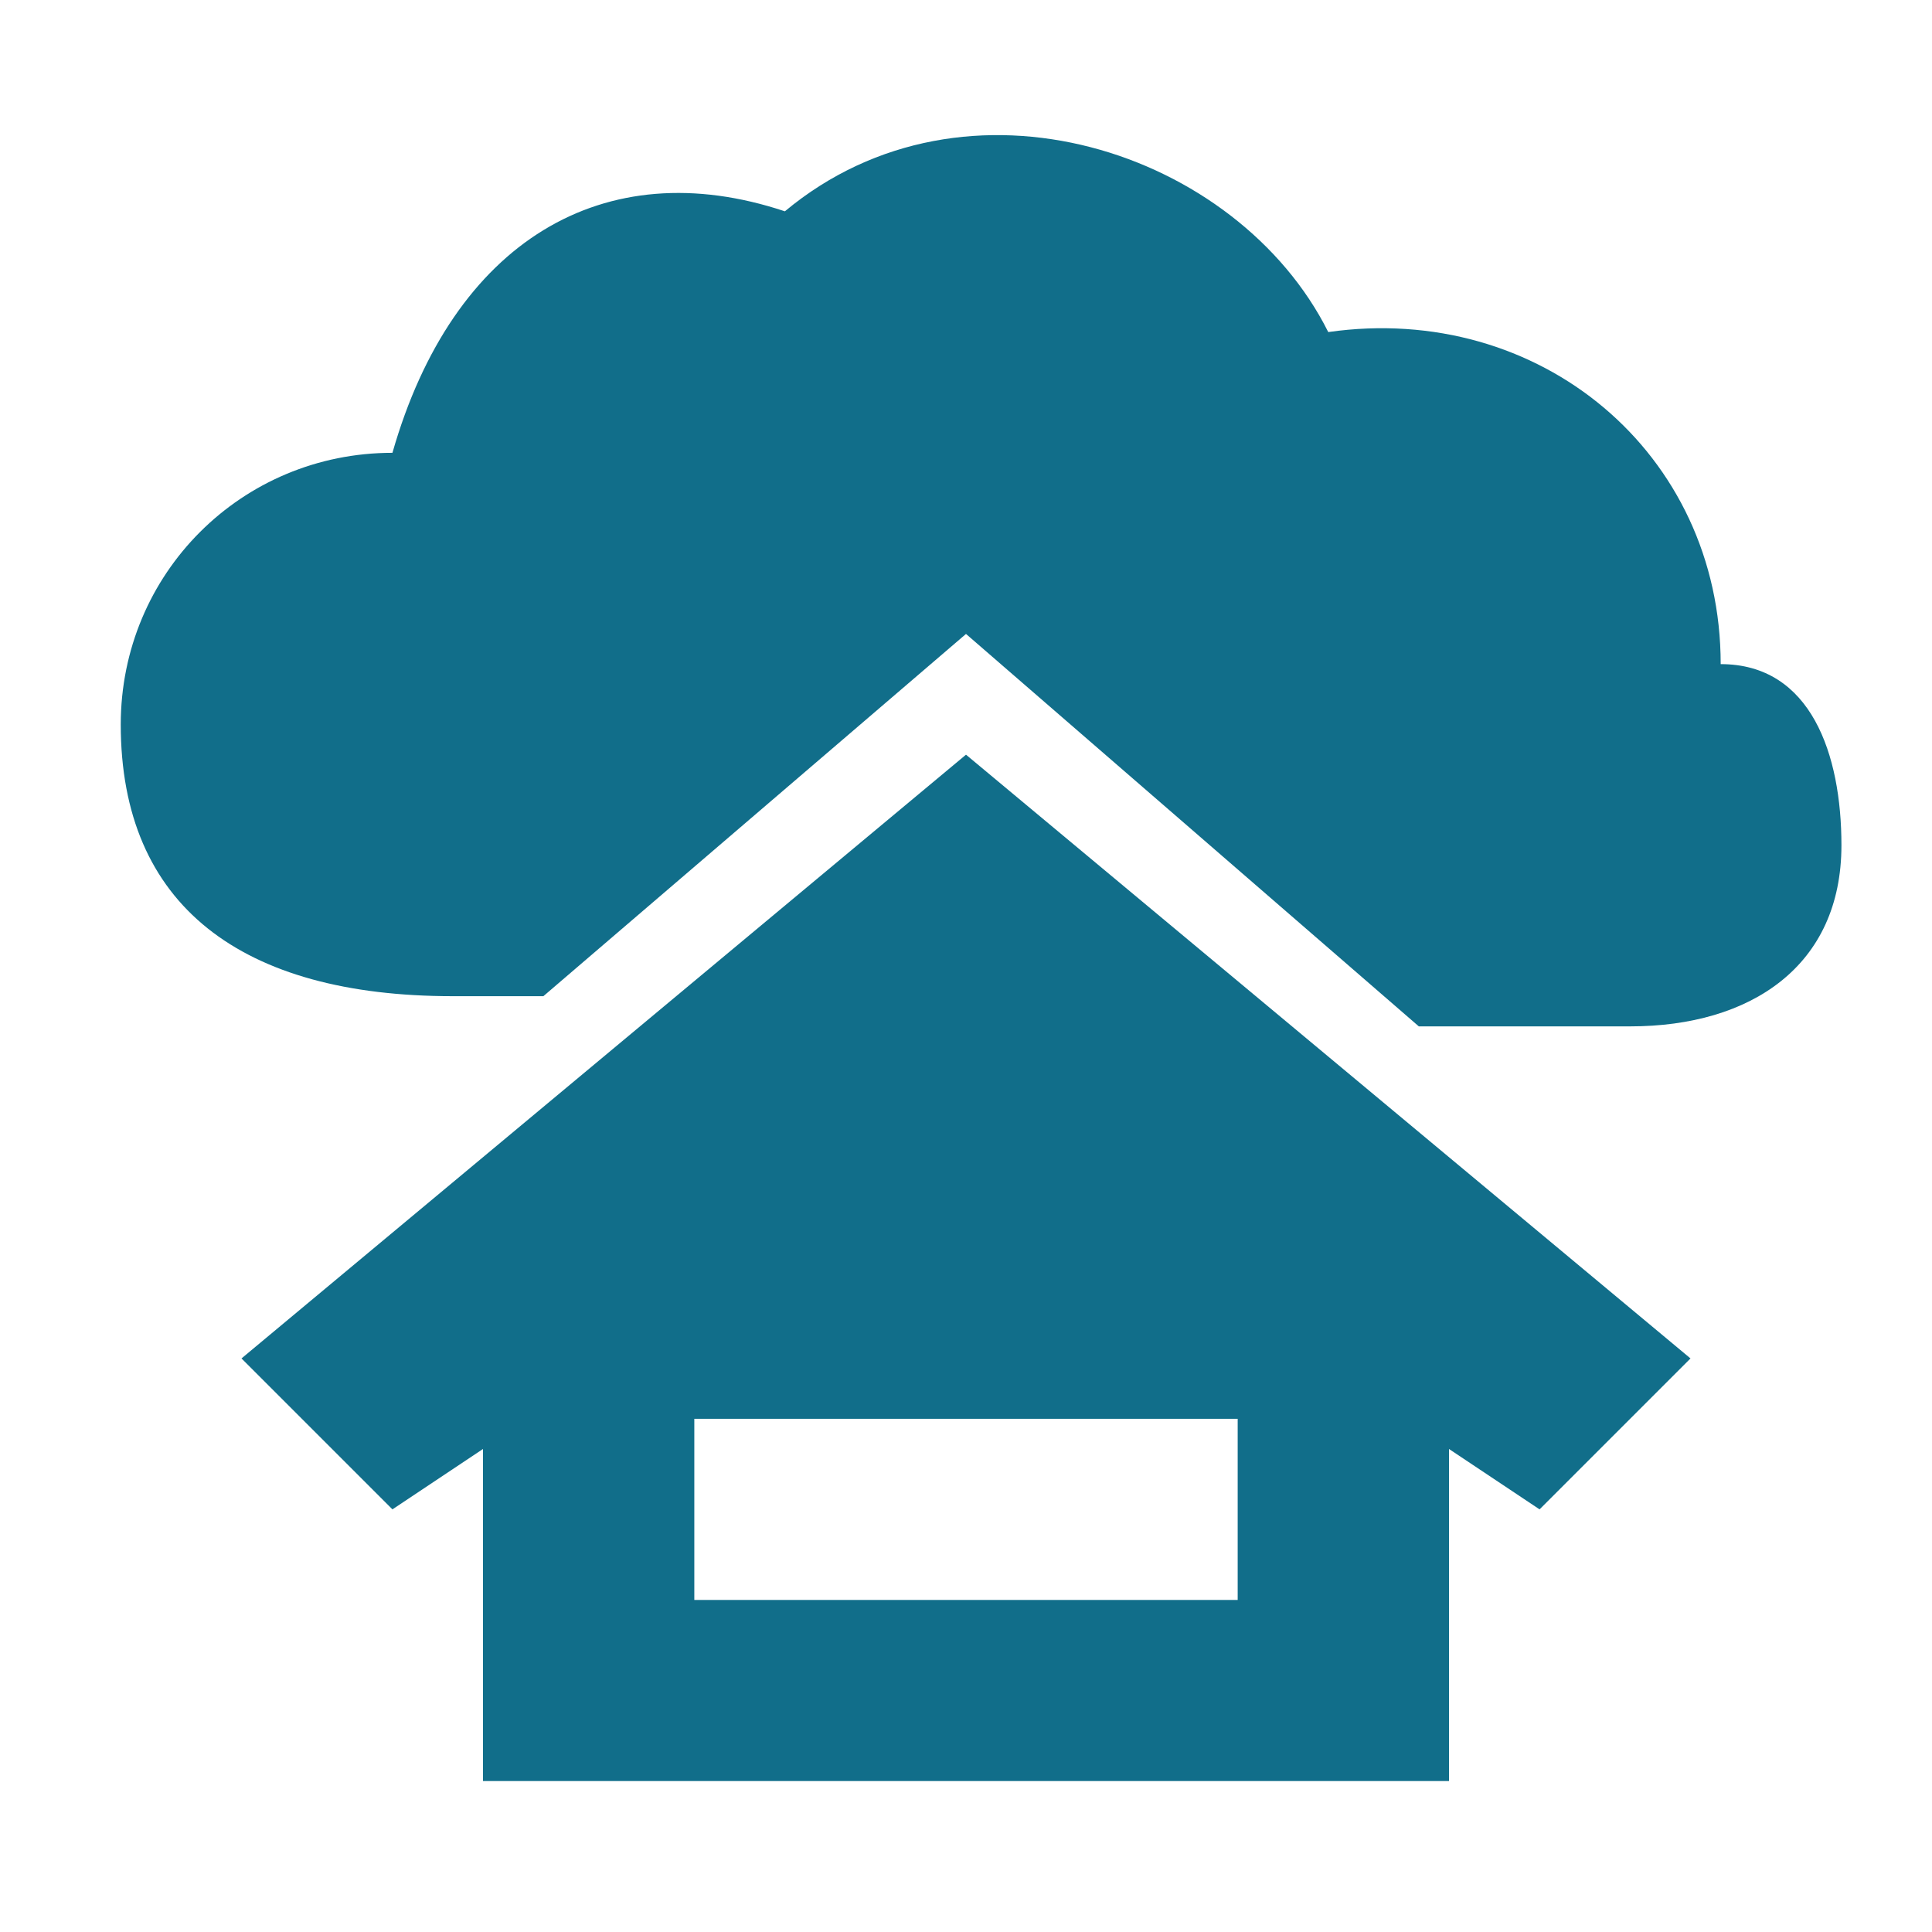
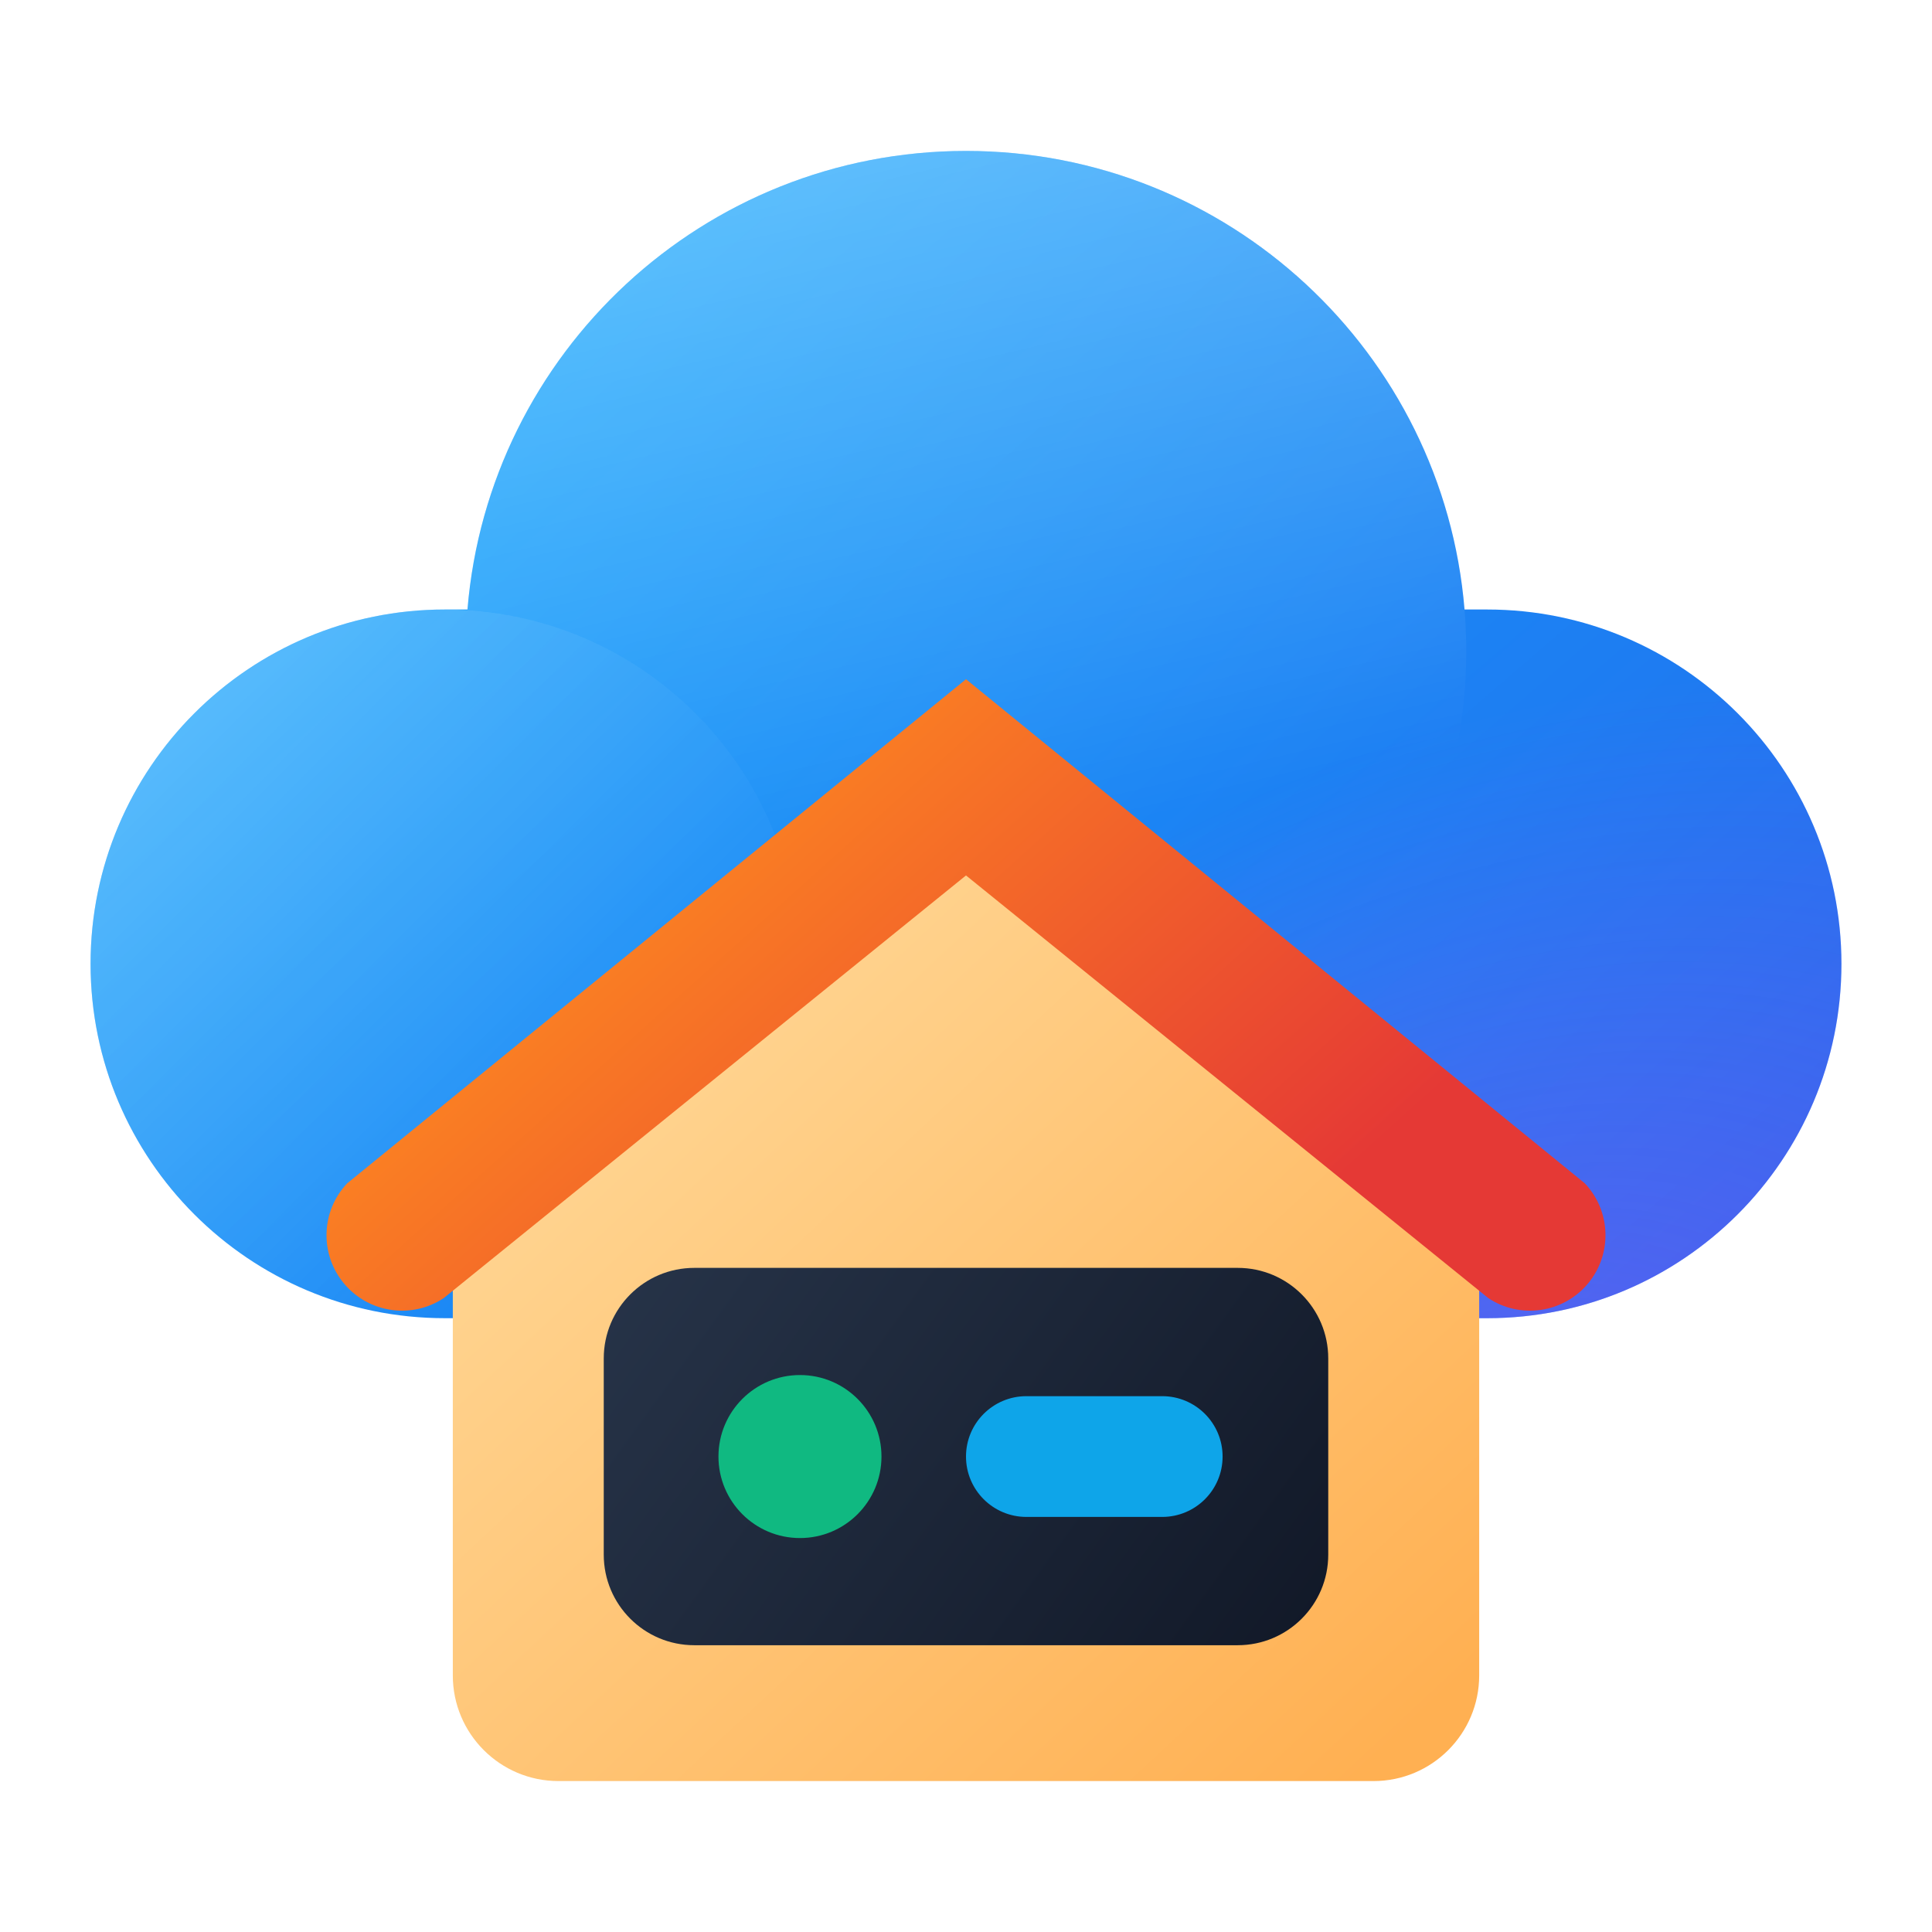
- <svg xmlns="http://www.w3.org/2000/svg" viewBox="0 0 64 64" fill="#116E8A">
-   <path fill-rule="evenodd" d="M15 33C8 33 4 30 4 24C4 19 8 15 13 15C15 8 20 5 26 7C32 2 41 5 44 11C51 10 57 15 57 22C60 22 61 25 61 28C61 32 58 34 54 34H47L32 21L18 33Z" />
-   <path fill-rule="evenodd" d="M8 45L32 25L56 45L51 50L48 48V59H16V48L13 50Z M23 47h18v6h-18Z" />
+ <svg xmlns="http://www.w3.org/2000/svg" viewBox="0 0 64 64">
+   <defs>
+     <linearGradient id="hcCloud" x1="5" y1="10" x2="36" y2="46" gradientUnits="userSpaceOnUse">
+       <stop stop-color="#0FAFFF" />
+       <stop offset="1" stop-color="#2563EB" />
+     </linearGradient>
+     <linearGradient id="hcPuff1" x1="3" y1="22" x2="15" y2="34" gradientUnits="userSpaceOnUse">
+       <stop stop-color="#FFFFFF" />
+       <stop offset="1" stop-color="#FFFFFF" stop-opacity="0" />
+     </linearGradient>
+     <linearGradient id="hcPuff2" x1="16" y1="10" x2="20" y2="27" gradientUnits="userSpaceOnUse">
+       <stop stop-color="#FFFFFF" />
+       <stop offset="1" stop-color="#FFFFFF" stop-opacity="0" />
+     </linearGradient>
+     <radialGradient id="hcGlow" cx="0" cy="0" r="1" gradientUnits="userSpaceOnUse" gradientTransform="translate(36 42) rotate(-30) scale(26 18)">
+       <stop stop-color="#A855F7" stop-opacity="0.45" />
+       <stop offset="1" stop-color="#A855F7" stop-opacity="0" />
+     </radialGradient>
+     <linearGradient id="hcWall" x1="18" y1="28" x2="46" y2="58" gradientUnits="userSpaceOnUse">
+       <stop stop-color="#FFDC9E" />
+       <stop offset="1" stop-color="#FFB052" />
+     </linearGradient>
+     <linearGradient id="hcRoof" x1="22" y1="23" x2="40" y2="43" gradientUnits="userSpaceOnUse">
+       <stop stop-color="#FF8E1F" />
+       <stop offset="1" stop-color="#E53935" />
+     </linearGradient>
+     <linearGradient id="hcBay" x1="21" y1="40" x2="43" y2="56" gradientUnits="userSpaceOnUse">
+       <stop stop-color="#273449" />
+       <stop offset="1" stop-color="#111827" />
+     </linearGradient>
+   </defs>
+   <g transform="matrix(1.380952 0 0 1.380952 -1.142857 -7.428571)">
+     <path fill="url(#hcCloud)" d="M24 9C17.709 9 12.549 13.841 12.041 20H11.5C6.806 20 3 23.806 3 28.5C3 33.194 6.806 37 11.5 37H36.5C41.194 37 45 33.194 45 28.5C45 23.806 41.194 20 36.5 20H35.959C35.451 13.841 30.291 9 24 9Z" />
+     <path fill="url(#hcPuff1)" fill-opacity="0.32" d="M20 28.5C20 33.194 16.194 37 11.5 37C6.806 37 3 33.194 3 28.5C3 23.806 6.806 20 11.5 20C16.194 20 20 23.806 20 28.5Z" />
+     <path fill="url(#hcPuff2)" fill-opacity="0.32" d="M24 33C30.627 33 36 27.627 36 21C36 14.373 30.627 9 24 9C17.704 9 12.54 13.849 12.04 20.017C16.483 20.295 20 23.987 20 28.5C20 29.755 19.728 30.947 19.24 32.019C20.699 32.65 22.309 33 24 33Z" />
+     <path fill="url(#hcGlow)" d="M24 9C17.709 9 12.549 13.841 12.041 20H11.5C6.806 20 3 23.806 3 28.5C3 33.194 6.806 37 11.5 37H36.5C41.194 37 45 33.194 45 28.5C45 23.806 41.194 20 36.5 20H35.959C35.451 13.841 30.291 9 24 9Z" />
+   </g>
+   <path fill="url(#hcWall)" d="M32 25.5L15 39.5V55.5A3.5 3.5 0 0 0 18.5 59H45.5A3.5 3.5 0 0 0 49 55.5V39.5Z" />
+   <path fill="url(#hcRoof)" d="M32 22.5L11.5 39.2A2.5 2.5 0 0 0 14.7 43L32 29L49.3 43A2.5 2.5 0 0 0 52.5 39.2Z" />
+   <rect x="20" y="42" width="24" height="12.5" rx="3" fill="url(#hcBay)" />
+   <ellipse cx="26.5" cy="48.25" rx="2.7" ry="2.7" fill="#10B981" />
+   <rect x="32" y="46.25" width="8.5" height="4" rx="2" fill="#0EA5E9" />
</svg>
